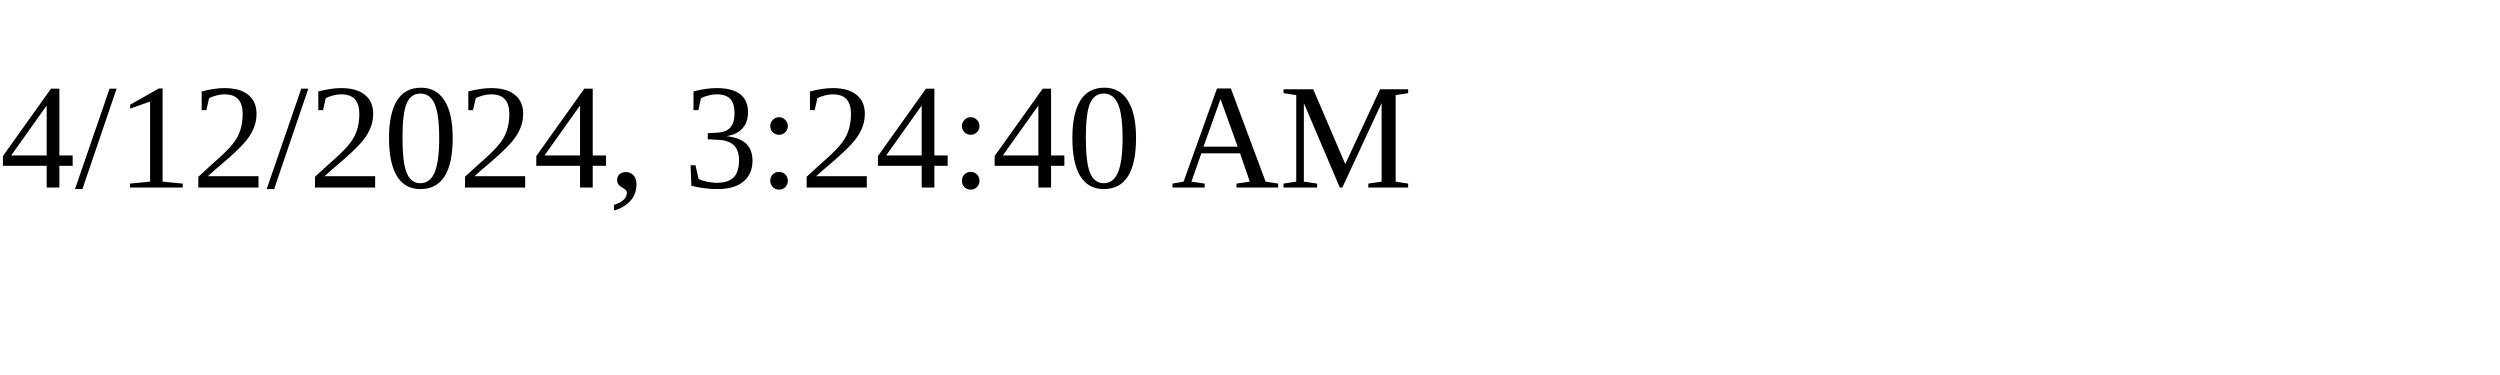
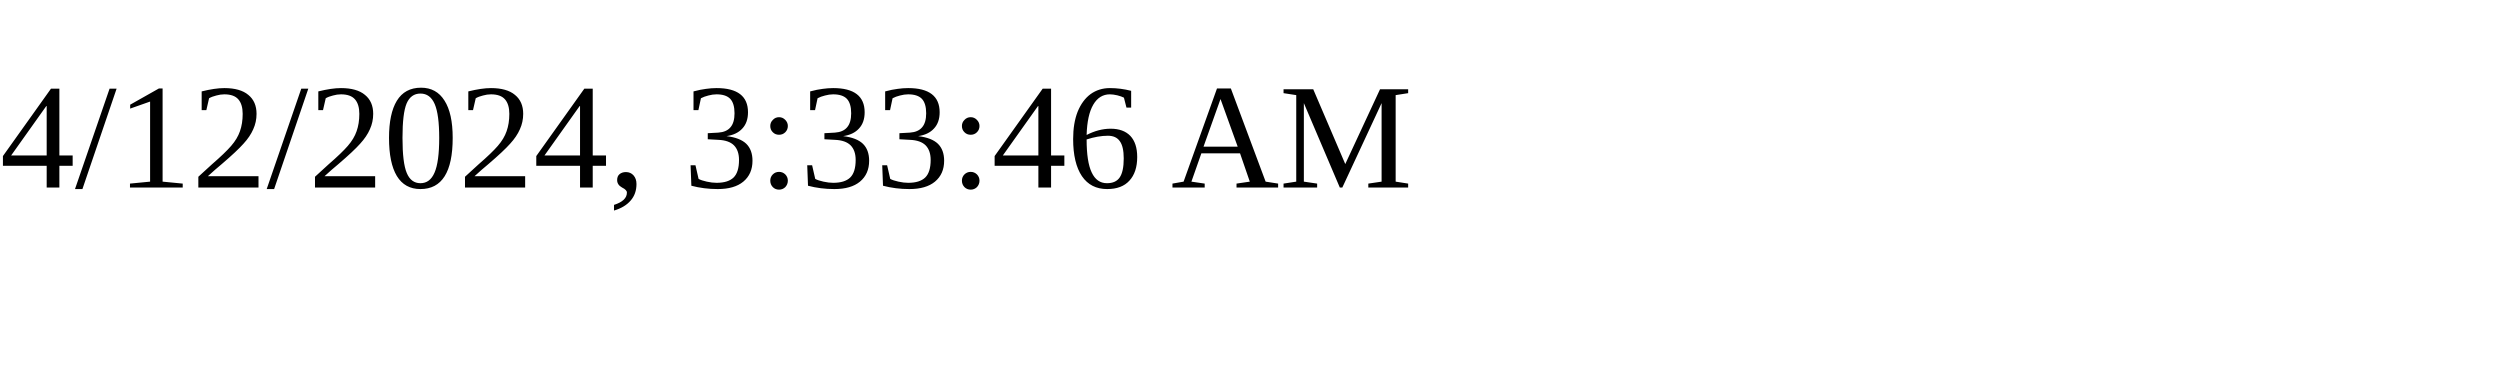
<svg xmlns="http://www.w3.org/2000/svg" height="30" width="200">
-   <text x="0" y="15">4/12/2024, 3:24:40 AM</text>
+   <text x="0" y="15">4/12/2024, 3:33:46 AM</text>
</svg>
